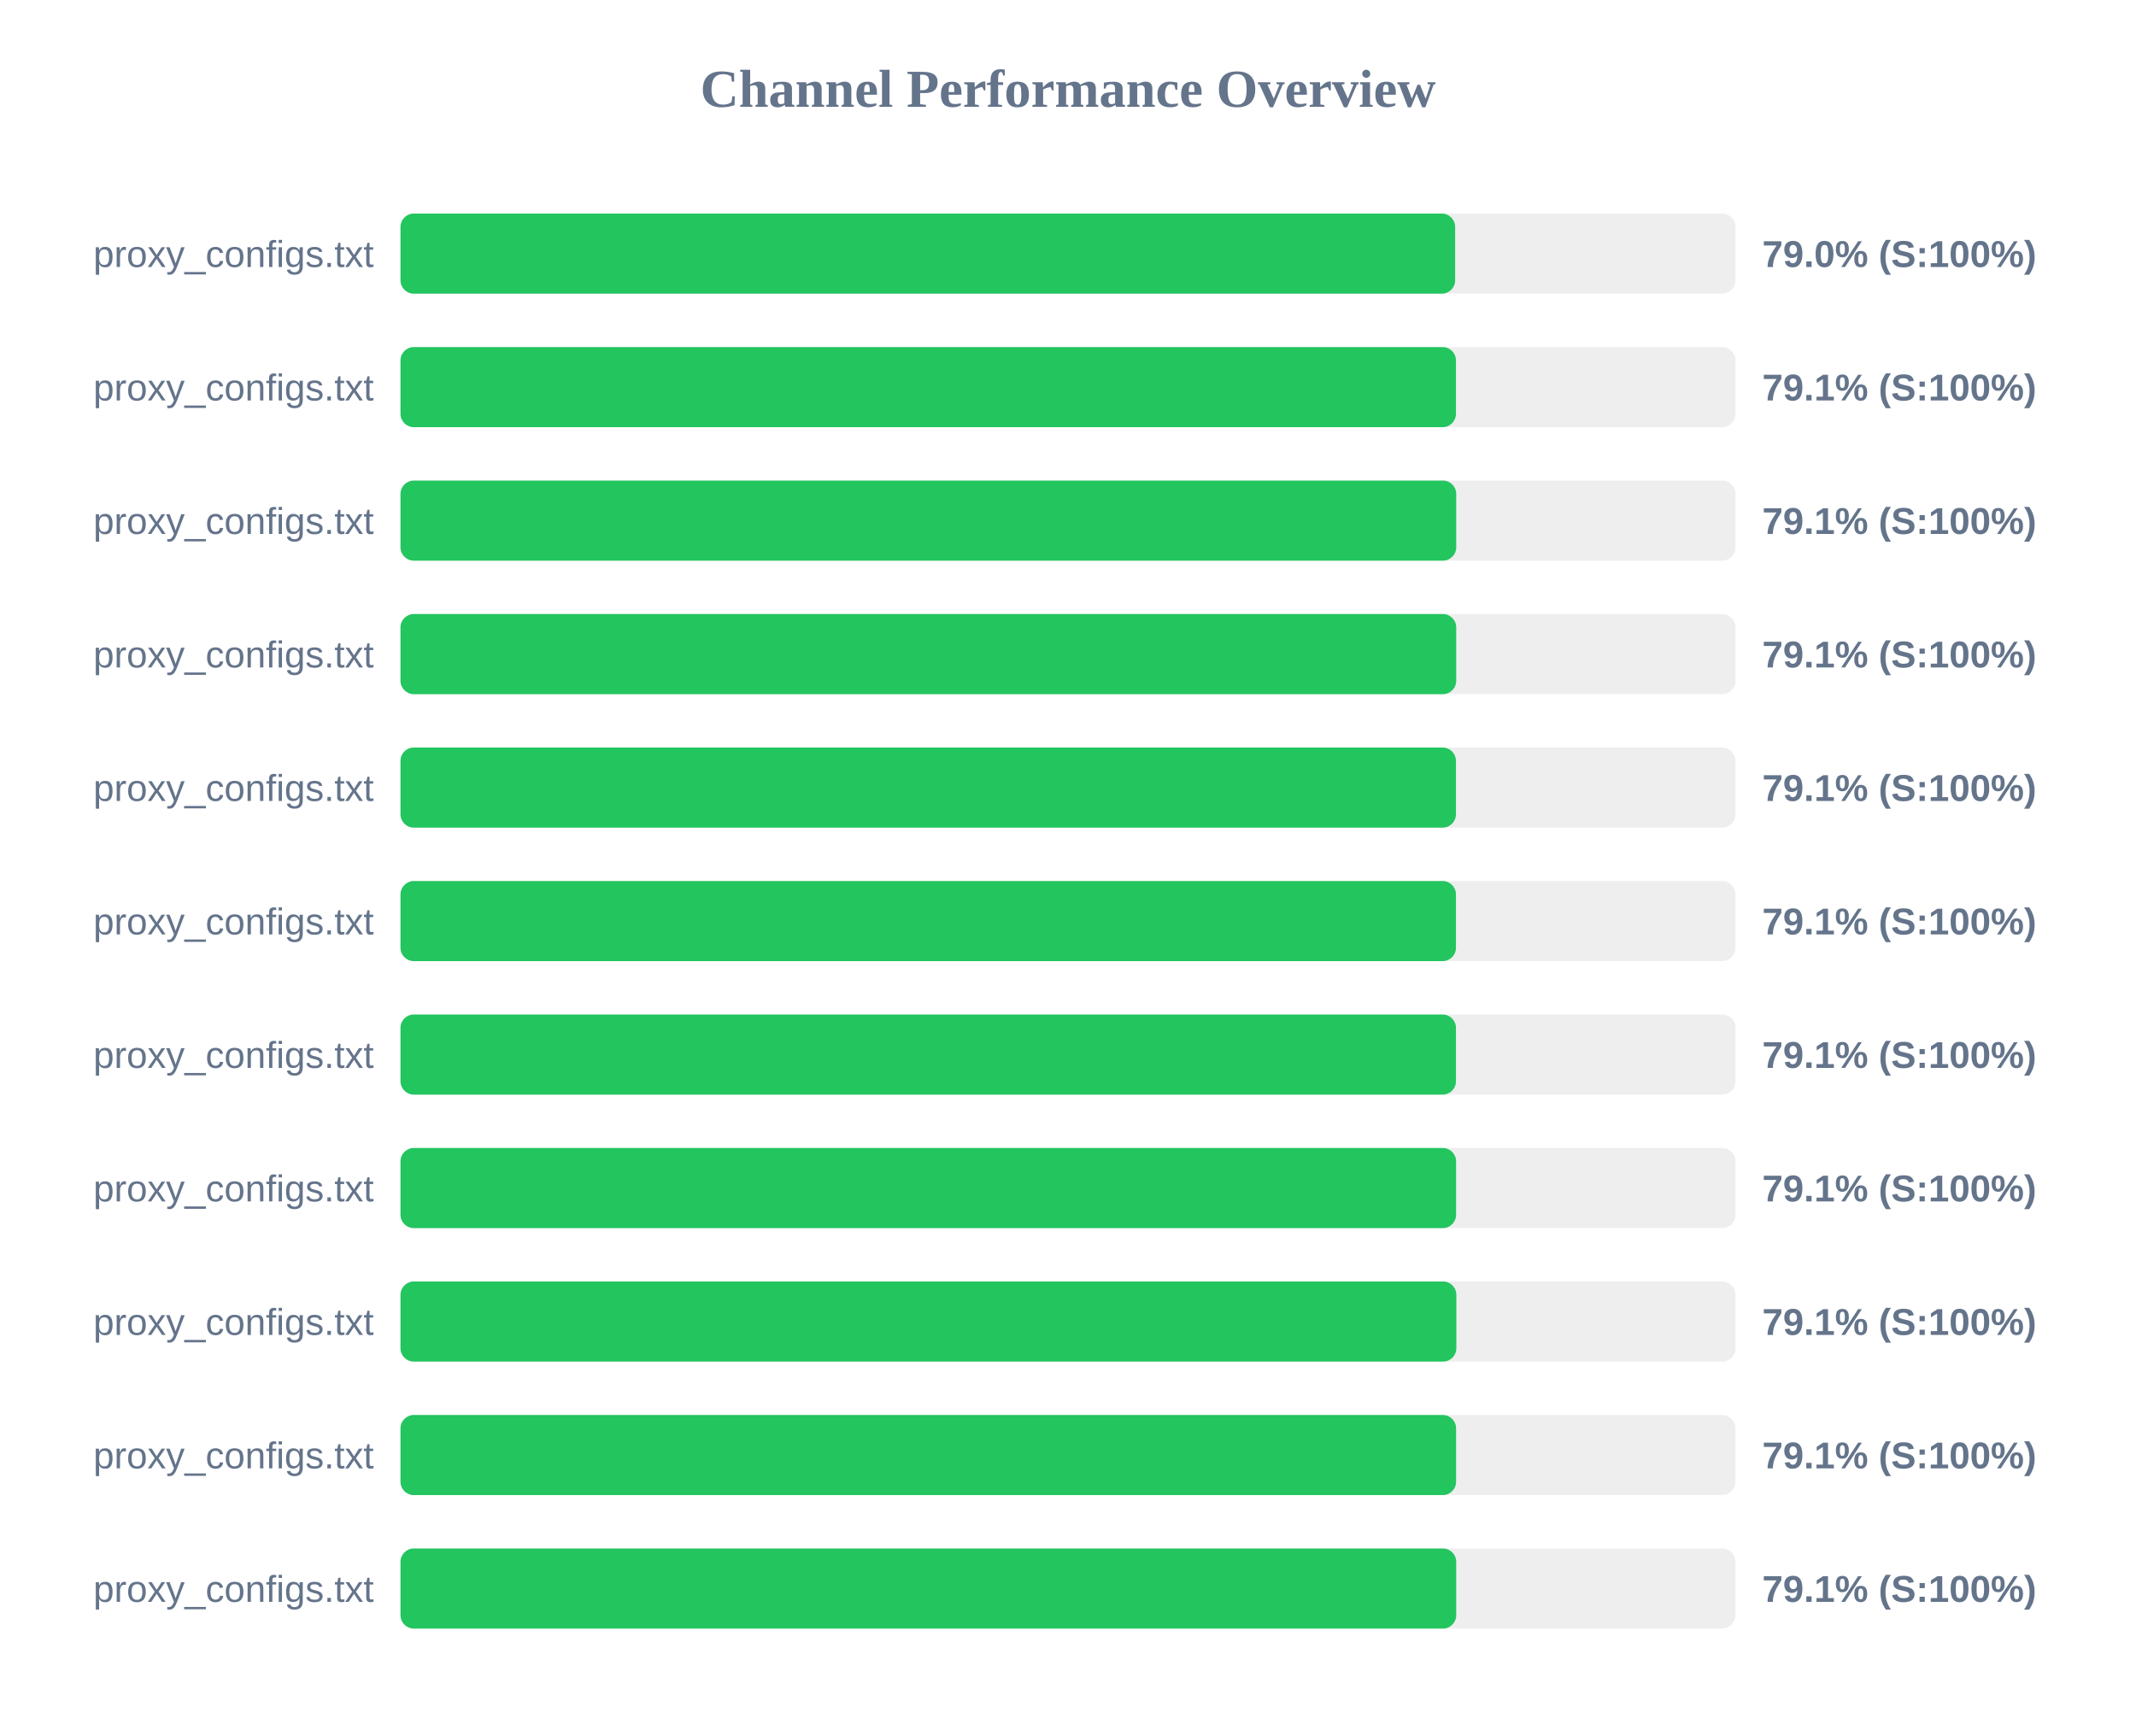
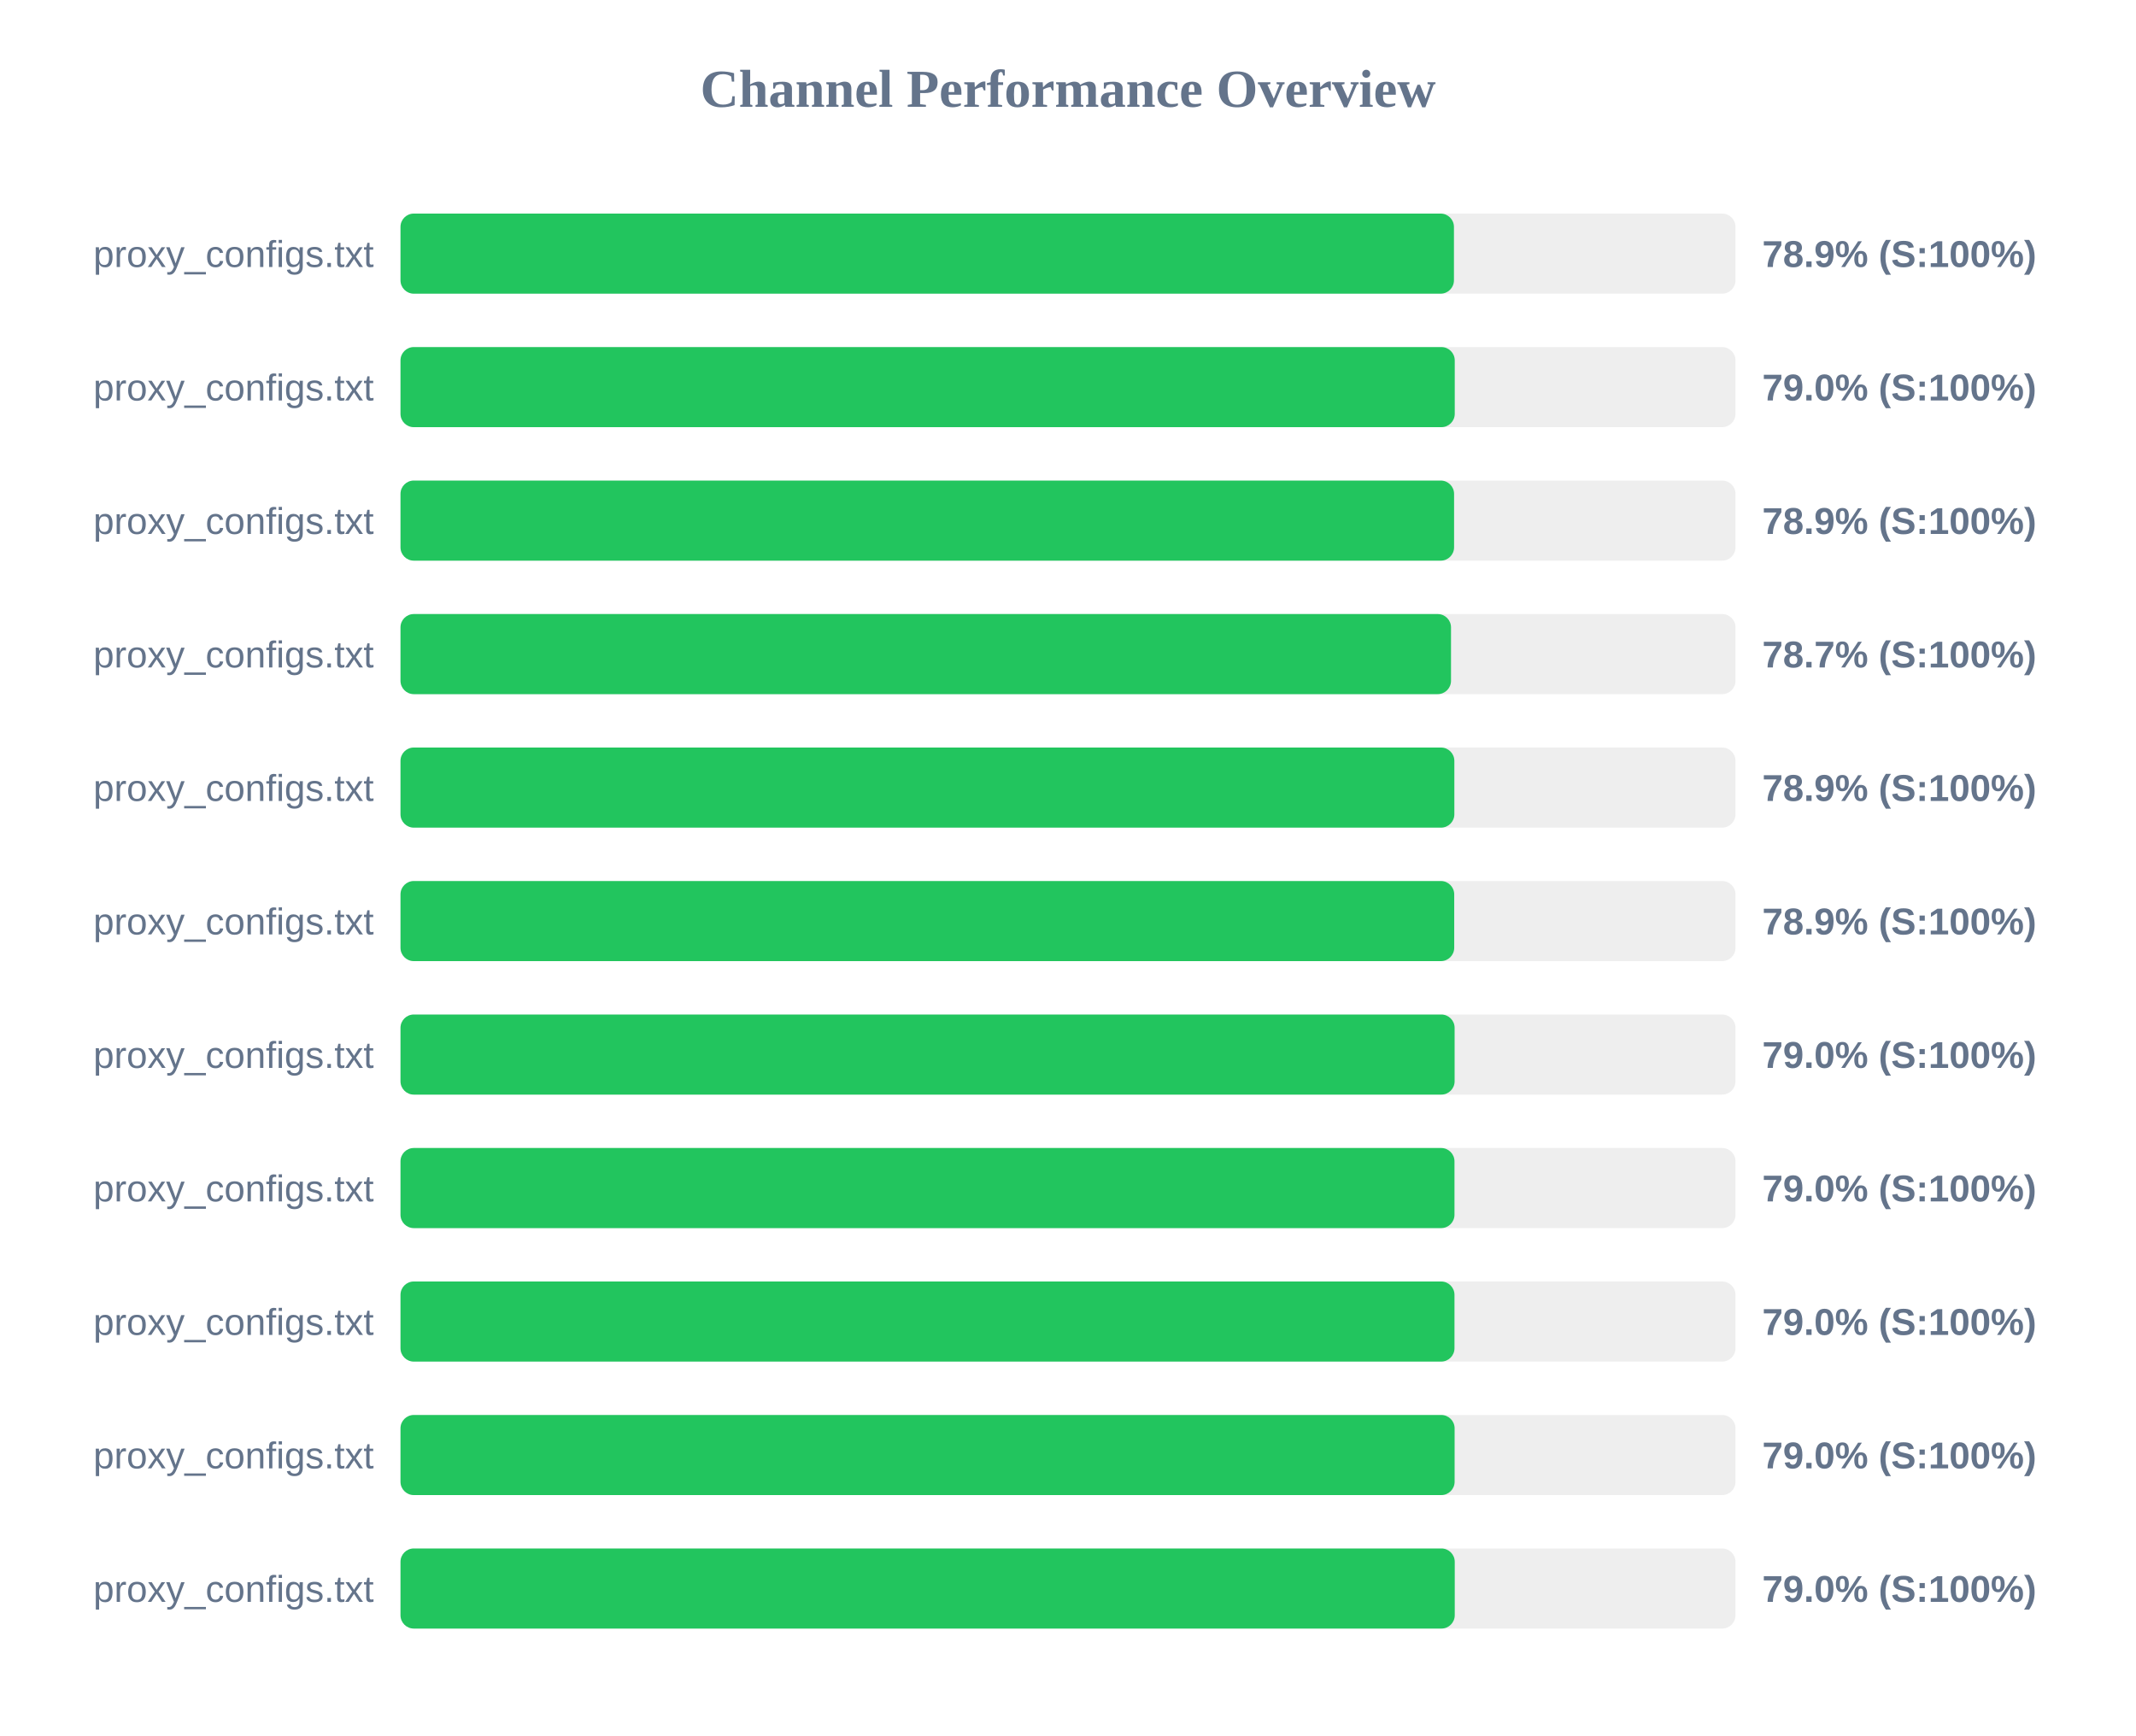
<svg xmlns="http://www.w3.org/2000/svg" width="800" height="650" version="1.1">
  <style>
        .row { font: 14px Arial; fill: #64748b; }
        .score { font: bold 14px Arial; fill: #64748b; }
    </style>
  <text x="400" y="40" text-anchor="middle" font-size="20px" font-weight="bold" fill="#64748b">Channel Performance Overview</text>
  <rect x="150" y="80" width="500" height="30" fill="#eee" rx="5" />
-   <rect x="150" y="80" width="395.0" height="30" fill="#22c55e" rx="5" />
+   <rect x="150" y="80" width="394.55" height="30" fill="#22c55e" rx="5" />
  <text x="140" y="100" text-anchor="end" class="row">proxy_configs.txt</text>
-   <text x="660" y="100" text-anchor="start" class="score">79.0% (S:100%)</text>
+   <text x="660" y="100" text-anchor="start" class="score">78.9% (S:100%)</text>
  <rect x="150" y="130" width="500" height="30" fill="#eee" rx="5" />
-   <rect x="150" y="130" width="395.3" height="30" fill="#22c55e" rx="5" />
+   <rect x="150" y="130" width="394.85" height="30" fill="#22c55e" rx="5" />
  <text x="140" y="150" text-anchor="end" class="row">proxy_configs.txt</text>
-   <text x="660" y="150" text-anchor="start" class="score">79.1% (S:100%)</text>
+   <text x="660" y="150" text-anchor="start" class="score">79.0% (S:100%)</text>
  <rect x="150" y="180" width="500" height="30" fill="#eee" rx="5" />
-   <rect x="150" y="180" width="395.4" height="30" fill="#22c55e" rx="5" />
+   <rect x="150" y="180" width="394.6" height="30" fill="#22c55e" rx="5" />
  <text x="140" y="200" text-anchor="end" class="row">proxy_configs.txt</text>
-   <text x="660" y="200" text-anchor="start" class="score">79.1% (S:100%)</text>
+   <text x="660" y="200" text-anchor="start" class="score">78.9% (S:100%)</text>
  <rect x="150" y="230" width="500" height="30" fill="#eee" rx="5" />
-   <rect x="150" y="230" width="395.4" height="30" fill="#22c55e" rx="5" />
+   <rect x="150" y="230" width="393.45" height="30" fill="#22c55e" rx="5" />
  <text x="140" y="250" text-anchor="end" class="row">proxy_configs.txt</text>
-   <text x="660" y="250" text-anchor="start" class="score">79.1% (S:100%)</text>
+   <text x="660" y="250" text-anchor="start" class="score">78.7% (S:100%)</text>
  <rect x="150" y="280" width="500" height="30" fill="#eee" rx="5" />
-   <rect x="150" y="280" width="395.3" height="30" fill="#22c55e" rx="5" />
+   <rect x="150" y="280" width="394.7" height="30" fill="#22c55e" rx="5" />
  <text x="140" y="300" text-anchor="end" class="row">proxy_configs.txt</text>
-   <text x="660" y="300" text-anchor="start" class="score">79.1% (S:100%)</text>
+   <text x="660" y="300" text-anchor="start" class="score">78.9% (S:100%)</text>
  <rect x="150" y="330" width="500" height="30" fill="#eee" rx="5" />
-   <rect x="150" y="330" width="395.3" height="30" fill="#22c55e" rx="5" />
+   <rect x="150" y="330" width="394.65" height="30" fill="#22c55e" rx="5" />
  <text x="140" y="350" text-anchor="end" class="row">proxy_configs.txt</text>
-   <text x="660" y="350" text-anchor="start" class="score">79.1% (S:100%)</text>
+   <text x="660" y="350" text-anchor="start" class="score">78.9% (S:100%)</text>
  <rect x="150" y="380" width="500" height="30" fill="#eee" rx="5" />
-   <rect x="150" y="380" width="395.3" height="30" fill="#22c55e" rx="5" />
+   <rect x="150" y="380" width="394.8" height="30" fill="#22c55e" rx="5" />
  <text x="140" y="400" text-anchor="end" class="row">proxy_configs.txt</text>
-   <text x="660" y="400" text-anchor="start" class="score">79.1% (S:100%)</text>
+   <text x="660" y="400" text-anchor="start" class="score">79.0% (S:100%)</text>
  <rect x="150" y="430" width="500" height="30" fill="#eee" rx="5" />
-   <rect x="150" y="430" width="395.35" height="30" fill="#22c55e" rx="5" />
+   <rect x="150" y="430" width="394.75" height="30" fill="#22c55e" rx="5" />
  <text x="140" y="450" text-anchor="end" class="row">proxy_configs.txt</text>
-   <text x="660" y="450" text-anchor="start" class="score">79.1% (S:100%)</text>
+   <text x="660" y="450" text-anchor="start" class="score">79.0% (S:100%)</text>
  <rect x="150" y="480" width="500" height="30" fill="#eee" rx="5" />
-   <rect x="150" y="480" width="395.45" height="30" fill="#22c55e" rx="5" />
+   <rect x="150" y="480" width="394.75" height="30" fill="#22c55e" rx="5" />
  <text x="140" y="500" text-anchor="end" class="row">proxy_configs.txt</text>
-   <text x="660" y="500" text-anchor="start" class="score">79.1% (S:100%)</text>
+   <text x="660" y="500" text-anchor="start" class="score">79.0% (S:100%)</text>
  <rect x="150" y="530" width="500" height="30" fill="#eee" rx="5" />
-   <rect x="150" y="530" width="395.35" height="30" fill="#22c55e" rx="5" />
+   <rect x="150" y="530" width="394.8" height="30" fill="#22c55e" rx="5" />
  <text x="140" y="550" text-anchor="end" class="row">proxy_configs.txt</text>
-   <text x="660" y="550" text-anchor="start" class="score">79.1% (S:100%)</text>
+   <text x="660" y="550" text-anchor="start" class="score">79.0% (S:100%)</text>
  <rect x="150" y="580" width="500" height="30" fill="#eee" rx="5" />
-   <rect x="150" y="580" width="395.4" height="30" fill="#22c55e" rx="5" />
+   <rect x="150" y="580" width="394.85" height="30" fill="#22c55e" rx="5" />
  <text x="140" y="600" text-anchor="end" class="row">proxy_configs.txt</text>
-   <text x="660" y="600" text-anchor="start" class="score">79.1% (S:100%)</text>
+   <text x="660" y="600" text-anchor="start" class="score">79.0% (S:100%)</text>
</svg>
